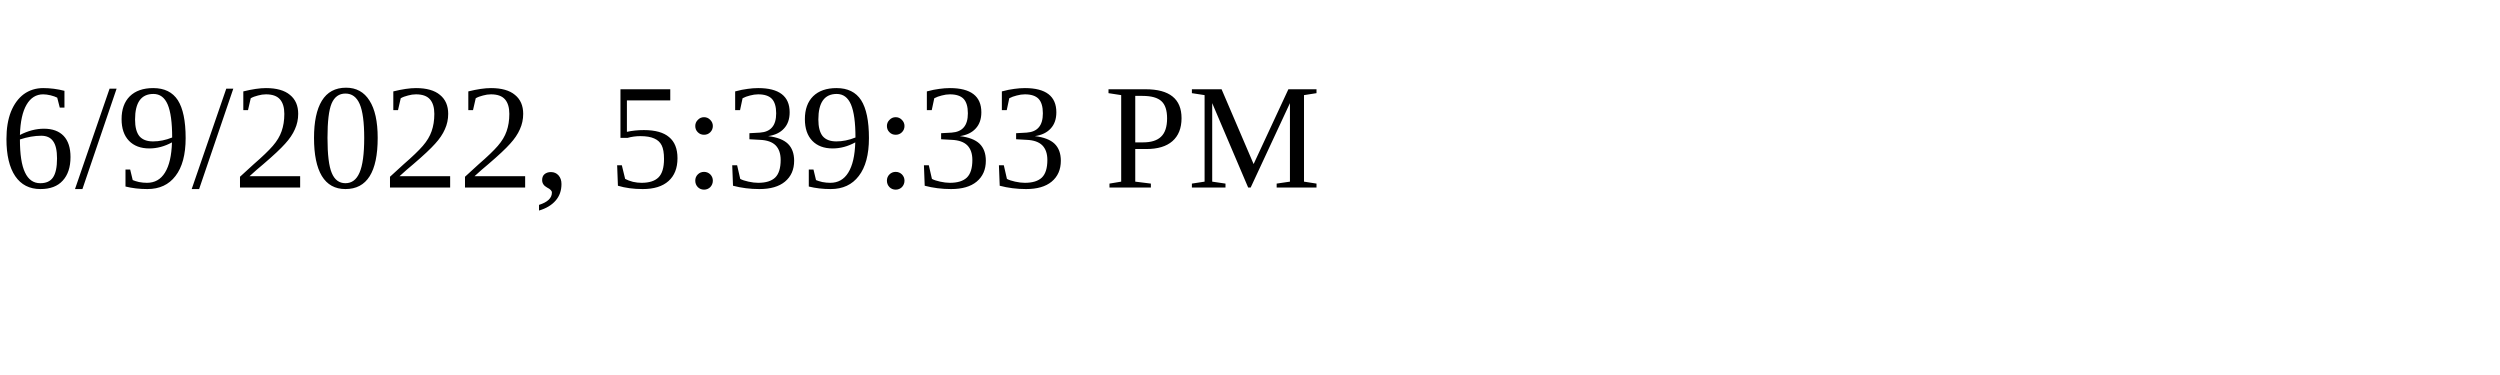
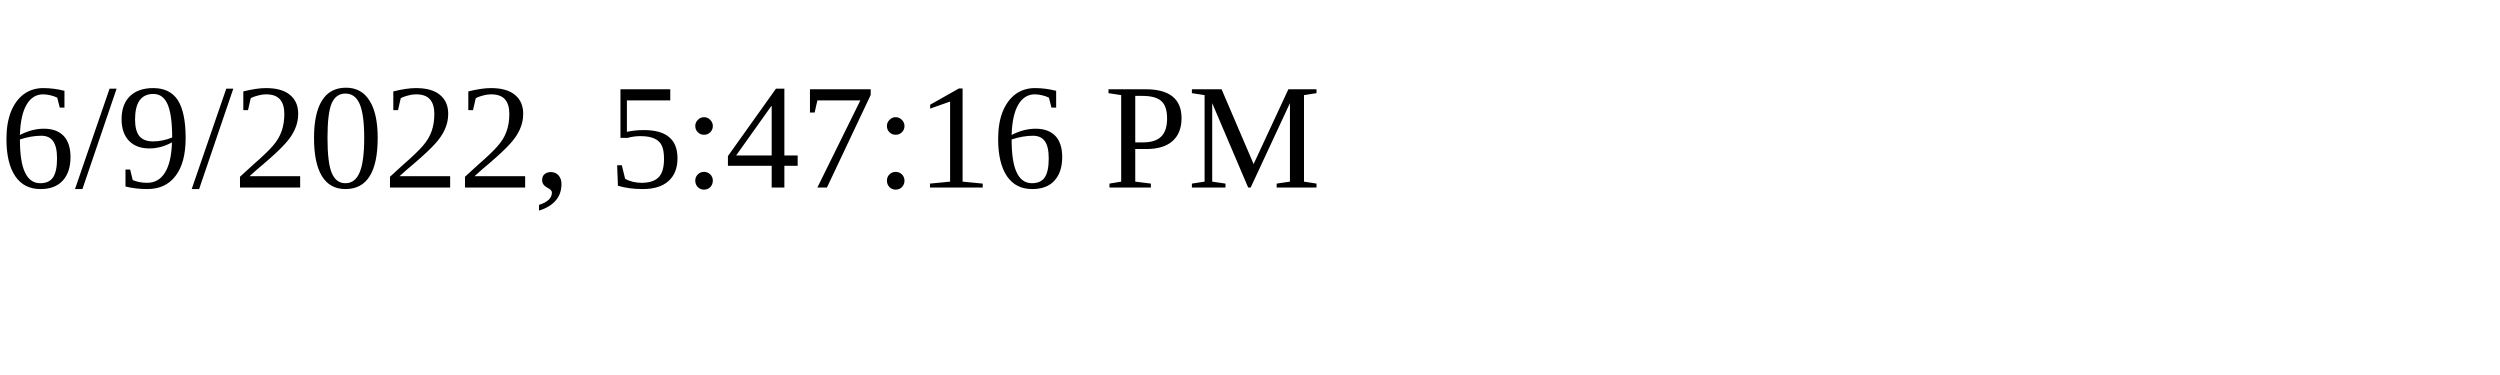
<svg xmlns="http://www.w3.org/2000/svg" height="30" width="200">
-   <text x="0" y="15">6/9/2022, 5:39:33 PM</text>
+   <text x="0" y="15">6/9/2022, 5:47:16 PM</text>
</svg>
